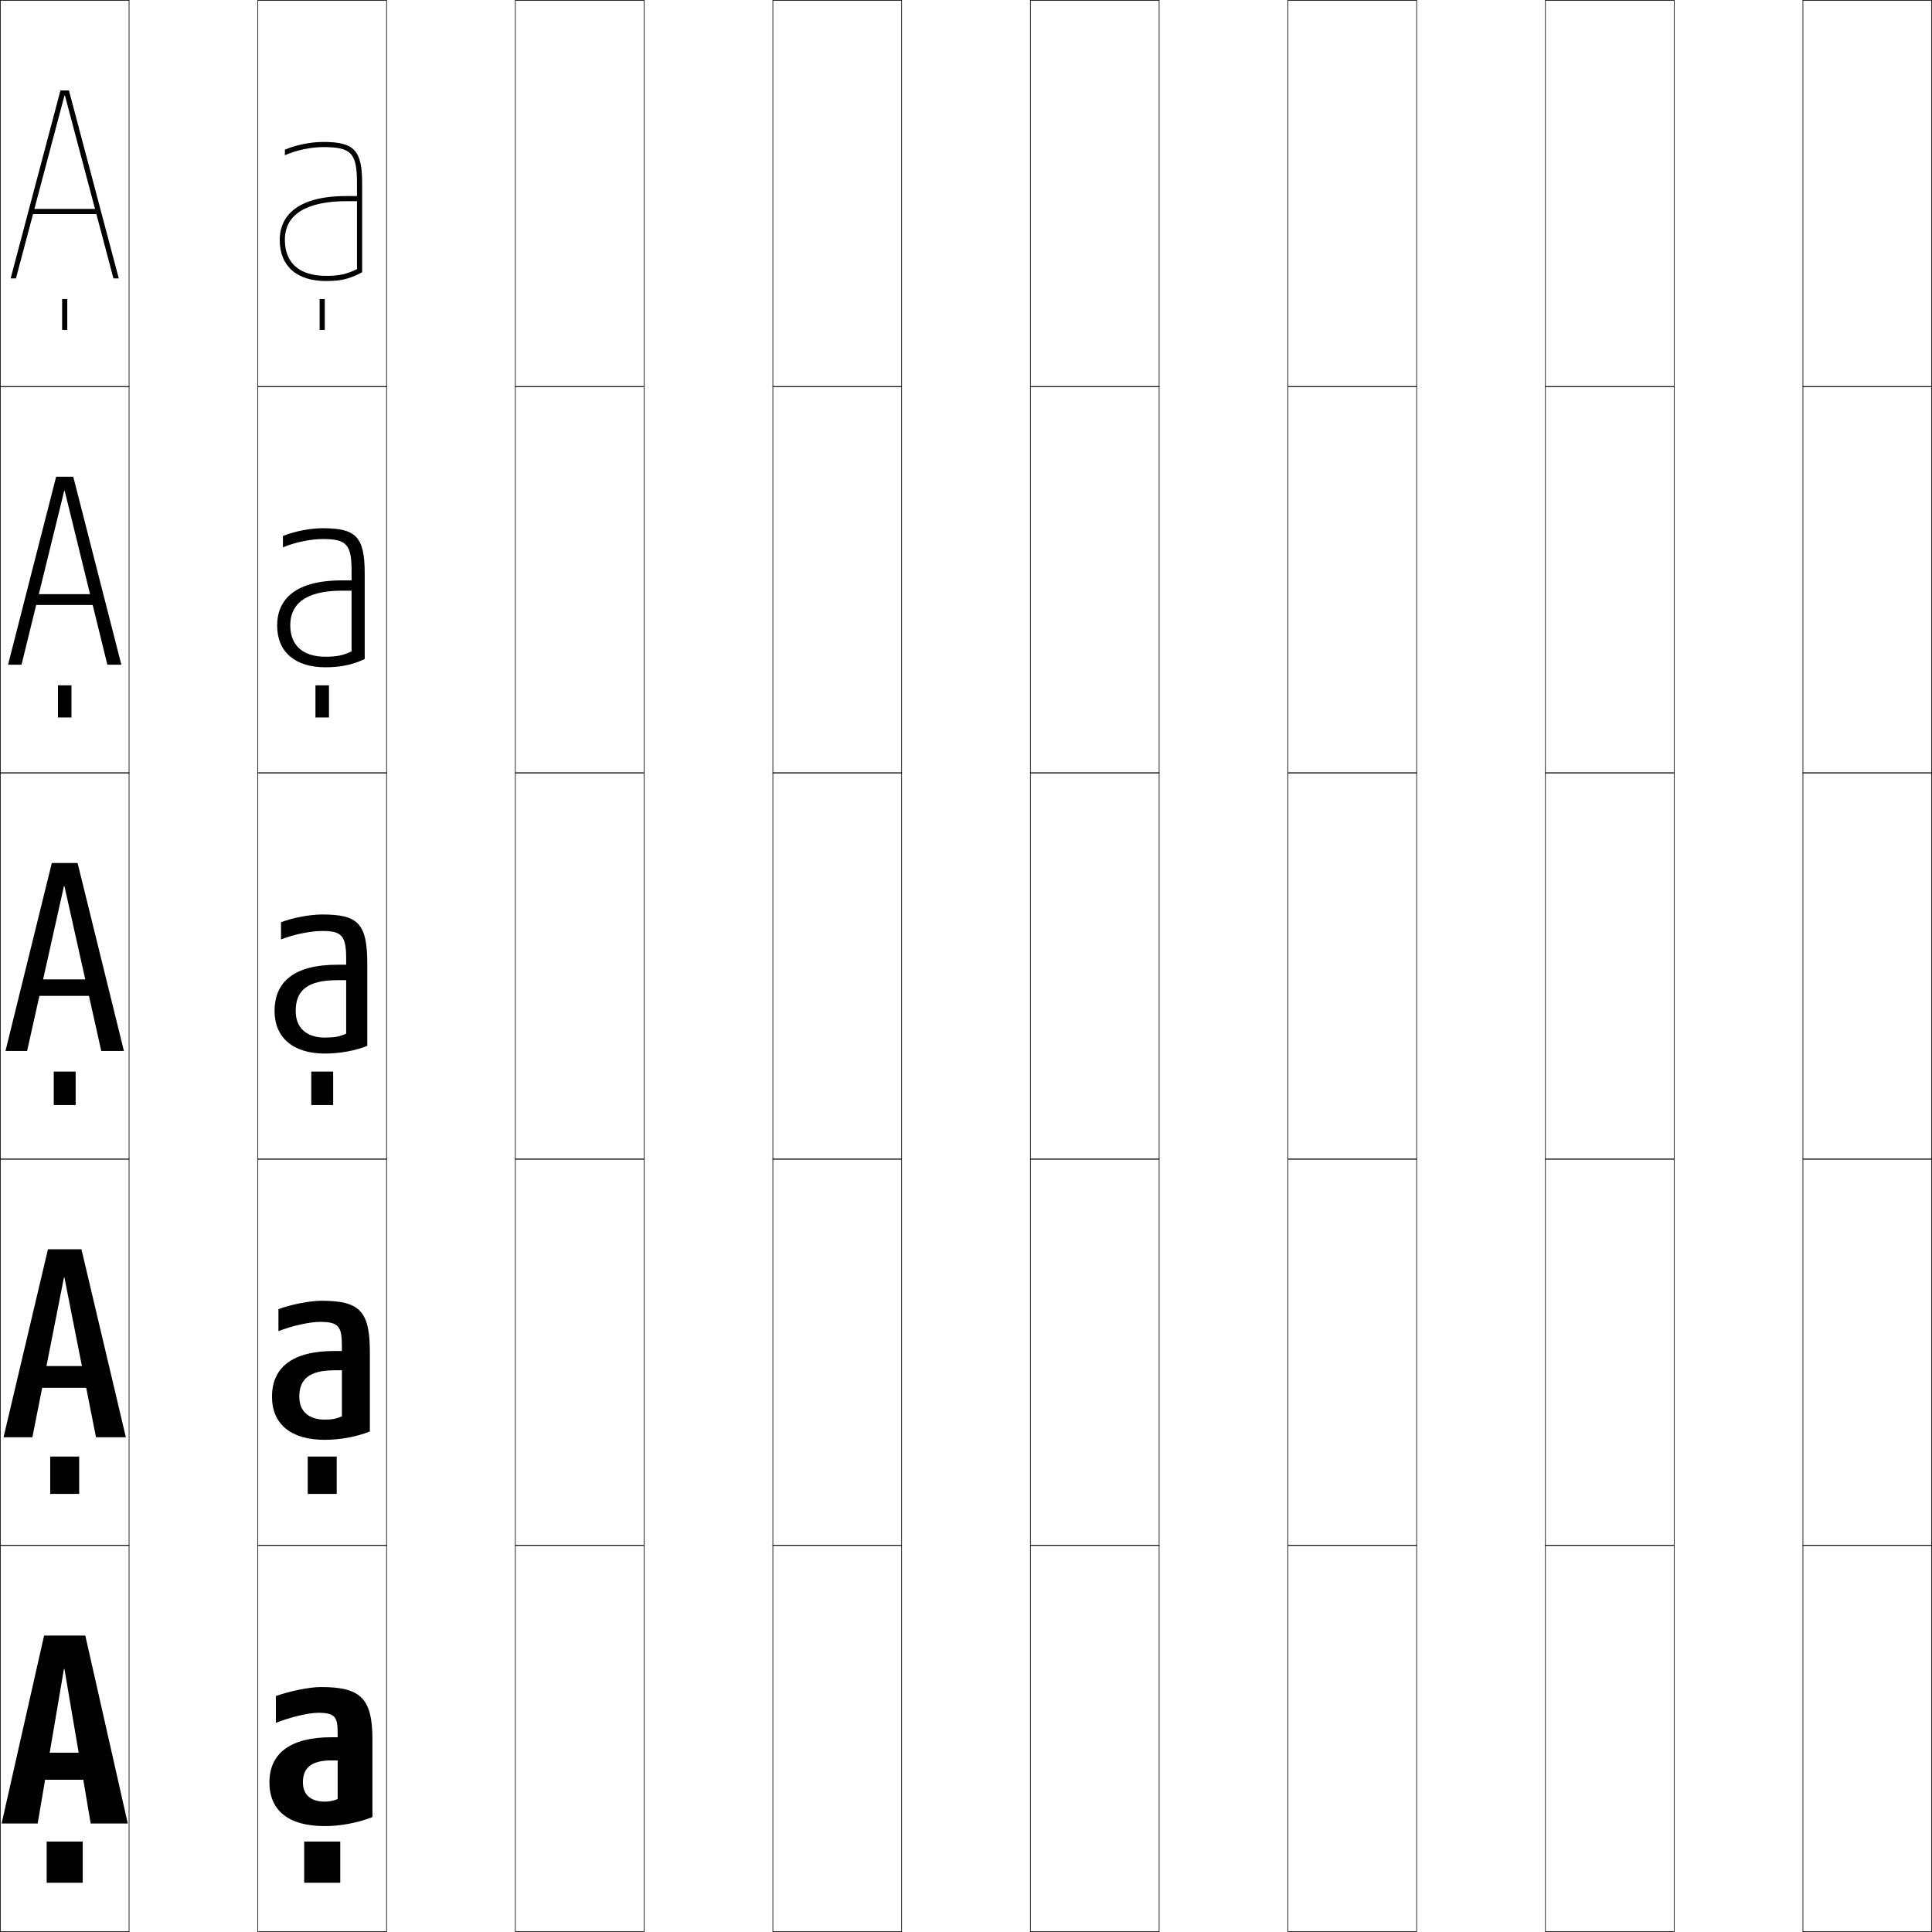
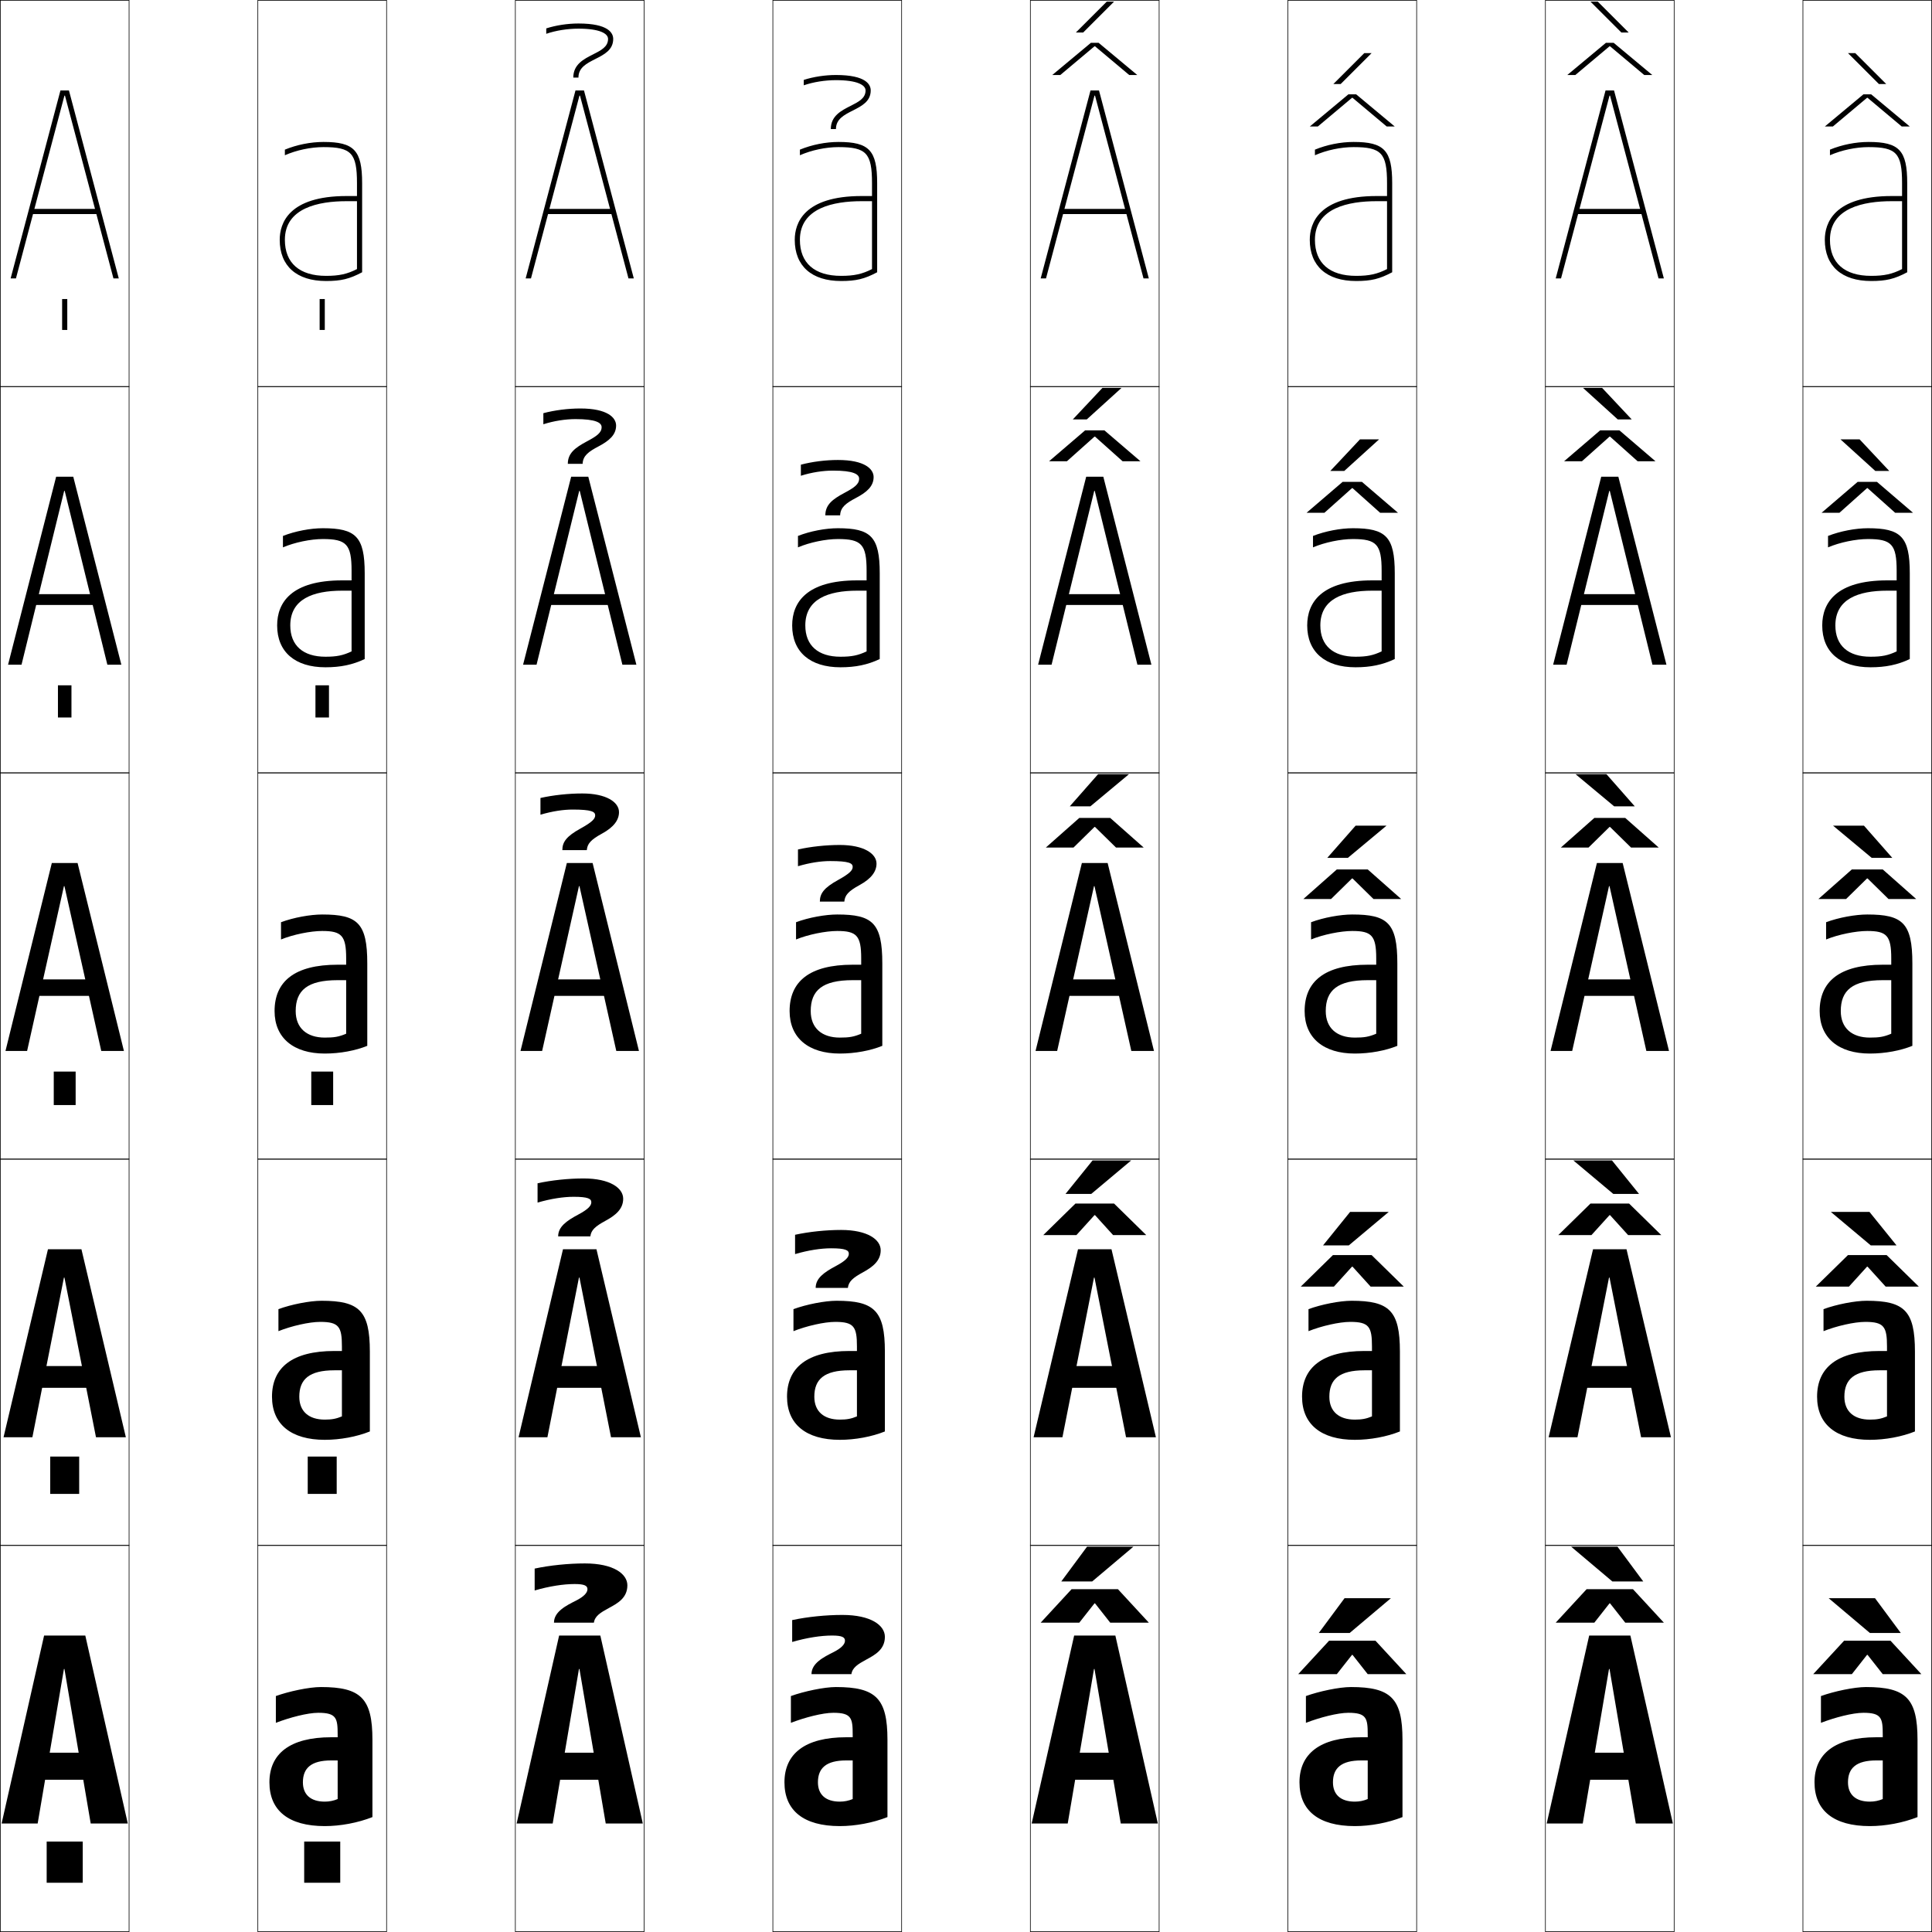
<svg xmlns="http://www.w3.org/2000/svg" width="750.25" height="750.25" viewBox="0 0 750.25 750.25" overflow="visible" enable-background="new 0 0 750.25 750.25" xml:space="preserve">
  <g id="レイヤー1">
    <g>
      <rect x="0.125" y="0.125" fill="none" stroke="#000000" stroke-width="0.25" width="50" height="150" />
      <rect x="100.125" y="0.125" fill="none" stroke="#000000" stroke-width="0.25" width="50" height="150" />
      <rect x="200.125" y="0.125" fill="none" stroke="#000000" stroke-width="0.25" width="50" height="150" />
      <rect x="300.125" y="0.125" fill="none" stroke="#000000" stroke-width="0.25" width="50" height="150" />
      <rect x="400.125" y="0.125" fill="none" stroke="#000000" stroke-width="0.25" width="50" height="150" />
      <rect x="500.125" y="0.125" fill="none" stroke="#000000" stroke-width="0.25" width="50" height="150" />
      <rect x="600.125" y="0.125" fill="none" stroke="#000000" stroke-width="0.25" width="50" height="150" />
      <rect x="0.125" y="150.125" fill="none" stroke="#000000" stroke-width="0.25" width="50" height="150" />
      <rect x="100.125" y="150.125" fill="none" stroke="#000000" stroke-width="0.25" width="50" height="150" />
      <rect x="200.125" y="150.125" fill="none" stroke="#000000" stroke-width="0.25" width="50" height="150" />
      <rect x="300.125" y="150.125" fill="none" stroke="#000000" stroke-width="0.25" width="50" height="150" />
      <rect x="400.125" y="150.125" fill="none" stroke="#000000" stroke-width="0.25" width="50" height="150" />
      <rect x="500.125" y="150.125" fill="none" stroke="#000000" stroke-width="0.25" width="50" height="150" />
      <rect x="600.125" y="150.125" fill="none" stroke="#000000" stroke-width="0.25" width="50" height="150" />
      <rect x="0.125" y="300.125" fill="none" stroke="#000000" stroke-width="0.25" width="50" height="150" />
      <rect x="100.125" y="300.125" fill="none" stroke="#000000" stroke-width="0.25" width="50" height="150" />
      <rect x="200.125" y="300.125" fill="none" stroke="#000000" stroke-width="0.25" width="50" height="150" />
      <rect x="300.125" y="300.125" fill="none" stroke="#000000" stroke-width="0.25" width="50" height="150" />
      <rect x="400.125" y="300.125" fill="none" stroke="#000000" stroke-width="0.25" width="50" height="150" />
      <rect x="500.125" y="300.125" fill="none" stroke="#000000" stroke-width="0.25" width="50" height="150" />
      <rect x="600.125" y="300.125" fill="none" stroke="#000000" stroke-width="0.25" width="50" height="150" />
      <rect x="0.125" y="450.125" fill="none" stroke="#000000" stroke-width="0.25" width="50" height="150" />
      <rect x="100.125" y="450.125" fill="none" stroke="#000000" stroke-width="0.25" width="50" height="150" />
      <rect x="200.125" y="450.125" fill="none" stroke="#000000" stroke-width="0.25" width="50" height="150" />
      <rect x="300.125" y="450.125" fill="none" stroke="#000000" stroke-width="0.25" width="50" height="150" />
      <rect x="400.125" y="450.125" fill="none" stroke="#000000" stroke-width="0.25" width="50" height="150" />
      <rect x="500.125" y="450.125" fill="none" stroke="#000000" stroke-width="0.25" width="50" height="150" />
      <rect x="600.125" y="450.125" fill="none" stroke="#000000" stroke-width="0.25" width="50" height="150" />
      <rect x="0.125" y="600.125" fill="none" stroke="#000000" stroke-width="0.25" width="50" height="150" />
      <rect x="100.125" y="600.125" fill="none" stroke="#000000" stroke-width="0.25" width="50" height="150" />
      <rect x="200.125" y="600.125" fill="none" stroke="#000000" stroke-width="0.25" width="50" height="150" />
      <rect x="300.125" y="600.125" fill="none" stroke="#000000" stroke-width="0.25" width="50" height="150" />
      <rect x="400.125" y="600.125" fill="none" stroke="#000000" stroke-width="0.25" width="50" height="150" />
      <rect x="500.125" y="600.125" fill="none" stroke="#000000" stroke-width="0.25" width="50" height="150" />
      <rect x="600.125" y="600.125" fill="none" stroke="#000000" stroke-width="0.25" width="50" height="150" />
      <rect x="700.125" y="0.125" fill="none" stroke="#000000" stroke-width="0.25" width="50" height="150" />
      <rect x="700.125" y="150.125" fill="none" stroke="#000000" stroke-width="0.25" width="50" height="150" />
      <rect x="700.125" y="300.125" fill="none" stroke="#000000" stroke-width="0.25" width="50" height="150" />
      <rect x="700.125" y="450.125" fill="none" stroke="#000000" stroke-width="0.25" width="50" height="150" />
      <rect x="700.125" y="600.125" fill="none" stroke="#000000" stroke-width="0.25" width="50" height="150" />
    </g>
    <g>
      <rect x="18.125" y="715.125" width="14" height="16" />
      <rect x="19.5" y="565.625" width="11.25" height="14.5" />
      <rect x="20.875" y="416.125" width="8.5" height="13" />
      <rect x="22.5" y="266.125" width="5.25" height="12.5" />
      <rect x="24.125" y="116.125" width="2" height="12" />
    </g>
    <g>
      <rect x="118.125" y="715.125" width="14" height="16" />
      <rect x="119.5" y="565.625" width="11.25" height="14.5" />
      <rect x="120.875" y="416.125" width="8.5" height="13" />
      <rect x="122.5" y="266.125" width="5.25" height="12.5" />
      <rect x="124.125" y="116.125" width="2" height="12" />
    </g>
    <g>
      <g>
        <polygon points="24.825,648.125 14.625,708.125 0.625,708.125 17.125,635.125 33.125,635.125 49.625,708.125        35.225,708.125 25.024,648.125 " />
        <rect x="11.125" y="680.625" width="28" height="10.5" />
      </g>
      <g>
        <polygon points="24.825,496.125 12.575,558.125 1.375,558.125 18.625,485.125 31.625,485.125 48.875,558.125        37.274,558.125 25.024,496.125 " />
        <rect x="11.625" y="530.476" width="27" height="8.449" />
      </g>
      <g>
        <polygon points="24.825,344.125 10.525,408.125 2.125,408.125 20.125,335.125 30.125,335.125 48.125,408.125        39.325,408.125 25.024,344.125 " />
        <rect x="12.125" y="380.326" width="26" height="6.398" />
      </g>
      <g>
        <polygon points="24.925,190.625 8.358,258.125 3.125,258.125 21.8,185.125 28.45,185.125 47.125,258.125        41.69,258.125 25.125,190.625 " />
        <rect x="12.125" y="230.726" width="26" height="4.199" />
      </g>
      <g>
        <polygon points="25.025,37.125 6.192,108.125 4.125,108.125 23.475,35.125 26.775,35.125 46.125,108.125        44.057,108.125 25.225,37.125 " />
        <rect x="12.125" y="81.125" width="26" height="2" />
      </g>
    </g>
    <g>
      <path d="M126.125,709.125c-14.084,0-21.5-6.049-21.5-17c0-11.035,7.88-17.5,24-17.5h2.5v9h-2.5      c-7.753,0-11,2.941-11,8.5c0,4.879,3.133,7.5,8.5,7.5c1.766,0,3.443-0.346,5-1v-25      c0-6.375-0.436-8.5-7.5-8.5c-4.182,0-11.165,1.832-16.5,3.9V658.625      c5.09-1.834,12.915-3.5,17.5-3.5c15.543,0,20,4.428,20,20.5v30      C138.979,707.859,132.178,709.125,126.125,709.125z" />
      <path d="M126.125,559.125c-13.1,0-20.5-6.047-20.5-16.75c0-11.249,7.786-17.75,24.25-17.75h2.9v7.5      H129.875c-9.776,0-13.65,3.466-13.65,10.25c0,5.761,3.747,8.9,9.9,8.9      c2.718,0,4.433-0.32,6.65-1.25V522.875c0-7.601-1.115-9.55-8.4-9.55      c-4.323,0-11.241,1.601-16.25,3.601V508.375c4.992-1.832,12.153-3.25,16.75-3.25      c14.622,0,18.75,3.847,18.75,19.75v31C138.535,557.923,132.099,559.125,126.125,559.125z" />
      <path d="M126.125,409.125c-12.115,0-19.5-6.045-19.5-16.5c0-11.463,7.691-18,24.5-18h3.3v6H131.125      c-11.799,0-16.3,3.99-16.3,12c0,6.643,4.36,10.301,11.3,10.301      c3.67,0,5.423-0.295,8.3-1.5V372.125c0-8.826-1.794-10.6-9.3-10.6      c-4.465,0-11.316,1.369-16,3.301V358.125c4.895-1.83,11.391-3,16-3      c13.7,0,17.5,3.266,17.5,19v32C138.092,407.986,132.02,409.125,126.125,409.125z" />
      <path d="M112.725,242.875c0,7.836,5.021,12.15,13.65,12.15      c4.376,0,6.817-0.498,10.15-2.067V221.625c0-10.235-1.991-12.3-11.15-12.3      c-4.709,0-10.91,1.275-15.5,3.23v-4.438c4.758-1.865,10.693-2.992,15.5-2.992      c12.808,0,16.25,3.278,16.25,17.5v33.3c-4.721,2.239-9.4,3.2-15.25,3.2      c-11.777,0-18.75-5.938-18.75-16.25c0-8.906,5.535-17.5,25.25-17.5h3.65v4H132.875      C121.501,229.375,112.725,232.672,112.725,242.875z" />
      <path d="M126.625,109.125c-11.439,0-18-5.832-18-16c0-6.349,3.378-17,26-17h4v2h-4      c-10.949,0-24,2.604-24,15c0,9.029,5.682,14,16,14c5.082,0,8.211-0.7,12-2.635V71.125      c0-11.645-2.188-14-13-14c-4.954,0-10.504,1.182-15,3.16V58.109      c4.622-1.9,9.996-2.984,15-2.984c11.916,0,15,3.29,15,16v34.601      C135.716,108.342,132.43,109.125,126.625,109.125z" />
    </g>
+     <g>
+       <g>
+         <polygon points="224.825,648.125 214.625,708.125 200.625,708.125 217.125,635.125 233.125,635.125 249.625,708.125        235.225,708.125 225.024,648.125 " />
+         <rect x="211.125" y="680.625" width="28" height="10.5" />
+       </g>
+       <g>
+         <polygon points="224.825,496.125 212.575,558.125 201.375,558.125 218.625,485.125 231.625,485.125 248.875,558.125        237.274,558.125 225.024,496.125 " />
+         <rect x="211.625" y="530.476" width="27" height="8.449" />
+       </g>
+       <g>
+         <polygon points="224.825,344.125 210.525,408.125 202.125,408.125 220.125,335.125 230.125,335.125 248.125,408.125        239.325,408.125 225.024,344.125 " />
+         <rect x="212.125" y="380.326" width="26" height="6.398" />
+       </g>
+       <g>
+         <polygon points="224.925,190.625 208.358,258.125 203.125,258.125 221.8,185.125 228.45,185.125        247.125,258.125 241.69,258.125 225.125,190.625 " />
+         <rect x="212.125" y="230.726" width="26" height="4.199" />
+       </g>
+       <g>
+         <polygon points="225.025,37.125 206.192,108.125 204.125,108.125 223.475,35.125 226.775,35.125        246.125,108.125 244.057,108.125 225.225,37.125 " />
+         <rect x="212.125" y="81.125" width="26" height="2" />
+       </g>
+     </g>
+     <g>
+       <path d="M326.125,709.125c-14.084,0-21.5-6.049-21.5-17c0-11.035,7.88-17.5,24-17.5h2.5v9h-2.5      c-7.753,0-11,2.941-11,8.5c0,4.879,3.133,7.5,8.5,7.5c1.766,0,3.443-0.346,5-1v-25      c0-6.375-0.436-8.5-7.5-8.5c-4.182,0-11.165,1.832-16.5,3.9V658.625      c5.09-1.834,12.915-3.5,17.5-3.5c15.543,0,20,4.428,20,20.5v30      C338.979,707.859,332.178,709.125,326.125,709.125z" />
+       <path d="M326.125,559.125c-13.1,0-20.5-6.047-20.5-16.75c0-11.249,7.786-17.75,24.25-17.75h2.9v7.5      H329.875c-9.776,0-13.65,3.466-13.65,10.25c0,5.761,3.747,8.9,9.9,8.9      c2.718,0,4.433-0.32,6.65-1.25V522.875c0-7.601-1.115-9.55-8.4-9.55      c-4.323,0-11.241,1.601-16.25,3.601V508.375c4.992-1.832,12.153-3.25,16.75-3.25      c14.622,0,18.75,3.847,18.75,19.75v31C338.535,557.923,332.099,559.125,326.125,559.125z" />
+       <path d="M326.125,409.125c-12.115,0-19.5-6.045-19.5-16.5c0-11.463,7.691-18,24.5-18h3.3v6H331.125      c-11.799,0-16.3,3.99-16.3,12c0,6.643,4.36,10.301,11.3,10.301      c3.67,0,5.423-0.295,8.3-1.5V372.125c0-8.826-1.794-10.6-9.3-10.6      c-4.465,0-11.316,1.369-16,3.301V358.125c4.895-1.83,11.391-3,16-3      c13.7,0,17.5,3.266,17.5,19v32C338.092,407.986,332.02,409.125,326.125,409.125z" />
+       <path d="M312.725,242.875c0,7.836,5.021,12.15,13.65,12.15      c4.376,0,6.817-0.498,10.15-2.067V221.625c0-10.235-1.991-12.3-11.15-12.3      c-4.709,0-10.91,1.275-15.5,3.23v-4.438c4.758-1.865,10.693-2.992,15.5-2.992      c12.808,0,16.25,3.278,16.25,17.5v33.3c-4.721,2.239-9.4,3.2-15.25,3.2      c-11.777,0-18.75-5.938-18.75-16.25c0-8.906,5.535-17.5,25.25-17.5h3.65v4H332.875      C321.501,229.375,312.725,232.672,312.725,242.875z" />
+       <path d="M326.625,109.125c-11.439,0-18-5.832-18-16c0-6.349,3.378-17,26-17h4v2h-4      c-10.949,0-24,2.604-24,15c0,9.029,5.682,14,16,14c5.082,0,8.211-0.7,12-2.635V71.125      c0-11.645-2.188-14-13-14c-4.954,0-10.504,1.182-15,3.16V58.109      c4.622-1.9,9.996-2.984,15-2.984c11.916,0,15,3.29,15,16v34.601      C335.716,108.342,332.43,109.125,326.625,109.125z" />
+     </g>
+     <g>
+       <g>
+         <polygon points="424.825,648.125 414.625,708.125 400.625,708.125 417.125,635.125 433.125,635.125 449.625,708.125        435.225,708.125 425.024,648.125 " />
+         <rect x="411.125" y="680.625" width="28" height="10.5" />
+       </g>
+       <g>
+         <polygon points="424.825,496.125 412.575,558.125 401.375,558.125 418.625,485.125 431.625,485.125 448.875,558.125        437.274,558.125 425.024,496.125 " />
+         <rect x="411.625" y="530.476" width="27" height="8.449" />
+       </g>
+       <g>
+         <polygon points="424.825,344.125 410.525,408.125 402.125,408.125 420.125,335.125 430.125,335.125 448.125,408.125        439.324,408.125 425.024,344.125 " />
+         <rect x="412.125" y="380.326" width="26" height="6.398" />
+       </g>
+       <g>
+         <polygon points="424.926,190.625 408.358,258.125 403.125,258.125 421.8,185.125 428.45,185.125        447.125,258.125 441.69,258.125 425.125,190.625 " />
+         <rect x="412.125" y="230.726" width="26" height="4.199" />
+       </g>
+       <g>
+         <polygon points="425.025,37.125 406.192,108.125 404.125,108.125 423.475,35.125 426.775,35.125        446.125,108.125 444.057,108.125 425.225,37.125 " />
+         <rect x="412.125" y="81.125" width="26" height="2" />
+       </g>
+     </g>
+     <g>
+       <path d="M526.125,709.125c-14.084,0-21.5-6.049-21.5-17c0-11.035,7.88-17.5,24-17.5h2.5v9h-2.5      c-7.753,0-11,2.941-11,8.5c0,4.879,3.133,7.5,8.5,7.5c1.766,0,3.443-0.346,5-1v-25      c0-6.375-0.436-8.5-7.5-8.5c-4.182,0-11.165,1.832-16.5,3.9V658.625      c5.09-1.834,12.915-3.5,17.5-3.5c15.543,0,20,4.428,20,20.5v30      C538.979,707.859,532.178,709.125,526.125,709.125z" />
+       <path d="M526.125,559.125c-13.1,0-20.5-6.047-20.5-16.75c0-11.249,7.785-17.75,24.25-17.75h2.9v7.5      H529.875c-9.775,0-13.65,3.466-13.65,10.25c0,5.761,3.747,8.9,9.9,8.9      c2.718,0,4.434-0.32,6.65-1.25V522.875c0-7.601-1.115-9.55-8.4-9.55      c-4.323,0-11.24,1.601-16.25,3.601V508.375c4.992-1.832,12.152-3.25,16.75-3.25      c14.621,0,18.75,3.847,18.75,19.75v31C538.535,557.923,532.099,559.125,526.125,559.125z" />
+       <path d="M526.125,409.125c-12.115,0-19.5-6.045-19.5-16.5c0-11.463,7.691-18,24.5-18h3.3v6H531.125      c-11.799,0-16.3,3.99-16.3,12c0,6.643,4.36,10.301,11.3,10.301      c3.67,0,5.423-0.295,8.3-1.5V372.125c0-8.826-1.794-10.6-9.3-10.6      c-4.465,0-11.316,1.369-16,3.301V358.125c4.895-1.83,11.391-3,16-3      c13.7,0,17.5,3.266,17.5,19v32C538.092,407.986,532.02,409.125,526.125,409.125z" />
+       <path d="M512.725,242.875c0,7.836,5.021,12.15,13.65,12.15      c4.376,0,6.816-0.498,10.15-2.067V221.625c0-10.235-1.991-12.3-11.15-12.3      c-4.709,0-10.91,1.275-15.5,3.23v-4.438c4.758-1.865,10.693-2.992,15.5-2.992      c12.809,0,16.25,3.278,16.25,17.5v33.3c-4.721,2.239-9.4,3.2-15.25,3.2      c-11.777,0-18.75-5.938-18.75-16.25c0-8.906,5.535-17.5,25.25-17.5h3.65v4H532.875      C521.501,229.375,512.725,232.672,512.725,242.875z" />
+       <path d="M526.625,109.125c-11.439,0-18-5.832-18-16c0-6.349,3.378-17,26-17h4v2h-4      c-10.949,0-24,2.604-24,15c0,9.029,5.682,14,16,14c5.082,0,8.211-0.7,12-2.635V71.125      c0-11.645-2.188-14-13-14c-4.954,0-10.504,1.182-15,3.16V58.109      c4.622-1.9,9.996-2.984,15-2.984c11.916,0,15,3.29,15,16v34.601      C535.716,108.342,532.43,109.125,526.625,109.125z" />
+     </g>
+     <g>
+       <g>
+         <polygon points="624.825,648.125 614.625,708.125 600.625,708.125 617.125,635.125 633.125,635.125 649.625,708.125        635.225,708.125 625.024,648.125 " />
+         <rect x="611.125" y="680.625" width="28" height="10.5" />
+       </g>
+       <g>
+         <polygon points="624.825,496.125 612.575,558.125 601.375,558.125 618.625,485.125 631.625,485.125 648.875,558.125        637.274,558.125 625.024,496.125 " />
+         <rect x="611.625" y="530.476" width="27" height="8.449" />
+       </g>
+       <g>
+         <polygon points="624.825,344.125 610.525,408.125 602.125,408.125 620.125,335.125 630.125,335.125 648.125,408.125        639.324,408.125 625.024,344.125 " />
+         <rect x="612.125" y="380.326" width="26" height="6.398" />
+       </g>
+       <g>
+         <polygon points="624.926,190.625 608.358,258.125 603.125,258.125 621.8,185.125 628.45,185.125        647.125,258.125 641.69,258.125 625.125,190.625 " />
+         <rect x="612.125" y="230.726" width="26" height="4.199" />
+       </g>
+       <g>
+         <polygon points="625.025,37.125 606.192,108.125 604.125,108.125 623.475,35.125 626.775,35.125        646.125,108.125 644.057,108.125 625.225,37.125 " />
+         <rect x="612.125" y="81.125" width="26" height="2" />
+       </g>
+     </g>
+     <g>
+       <path d="M726.125,709.125c-14.084,0-21.5-6.049-21.5-17c0-11.035,7.88-17.5,24-17.5h2.5v9h-2.5      c-7.753,0-11,2.941-11,8.5c0,4.879,3.133,7.5,8.5,7.5c1.766,0,3.443-0.346,5-1v-25      c0-6.375-0.436-8.5-7.5-8.5c-4.182,0-11.165,1.832-16.5,3.9V658.625      c5.09-1.834,12.915-3.5,17.5-3.5c15.543,0,20,4.428,20,20.5v30      C738.979,707.859,732.178,709.125,726.125,709.125z" />
+       <path d="M726.125,559.125c-13.1,0-20.5-6.047-20.5-16.75c0-11.249,7.785-17.75,24.25-17.75h2.9v7.5      H729.875c-9.775,0-13.65,3.466-13.65,10.25c0,5.761,3.747,8.9,9.9,8.9      c2.718,0,4.434-0.32,6.65-1.25V522.875c0-7.601-1.115-9.55-8.4-9.55      c-4.323,0-11.24,1.601-16.25,3.601V508.375c4.992-1.832,12.152-3.25,16.75-3.25      c14.621,0,18.75,3.847,18.75,19.75v31C738.535,557.923,732.099,559.125,726.125,559.125z" />
+       <path d="M726.125,409.125c-12.115,0-19.5-6.045-19.5-16.5c0-11.463,7.691-18,24.5-18h3.3v6H731.125      c-11.799,0-16.3,3.99-16.3,12c0,6.643,4.36,10.301,11.3,10.301      c3.67,0,5.423-0.295,8.3-1.5V372.125c0-8.826-1.794-10.6-9.3-10.6      c-4.465,0-11.316,1.369-16,3.301V358.125c4.895-1.83,11.391-3,16-3      c13.7,0,17.5,3.266,17.5,19v32C738.092,407.986,732.02,409.125,726.125,409.125z" />
+       <path d="M712.725,242.875c0,7.836,5.021,12.15,13.65,12.15      c4.376,0,6.816-0.498,10.15-2.067V221.625c0-10.235-1.991-12.3-11.15-12.3      c-4.709,0-10.91,1.275-15.5,3.23v-4.438c4.758-1.865,10.693-2.992,15.5-2.992      c12.809,0,16.25,3.278,16.25,17.5v33.3c-4.721,2.239-9.4,3.2-15.25,3.2      c-11.777,0-18.75-5.938-18.75-16.25c0-8.906,5.535-17.5,25.25-17.5h3.65v4H732.875      C721.501,229.375,712.725,232.672,712.725,242.875z" />
+       <path d="M726.625,109.125c-11.439,0-18-5.832-18-16c0-6.349,3.378-17,26-17h4v2h-4      c-10.949,0-24,2.604-24,15c0,9.029,5.682,14,16,14c5.082,0,8.211-0.7,12-2.635V71.125      c0-11.645-2.188-14-13-14c-4.954,0-10.504,1.182-15,3.16V58.109      c4.622-1.9,9.996-2.984,15-2.984c11.916,0,15,3.29,15,16v34.601      C735.716,108.342,732.43,109.125,726.625,109.125z" />
+     </g>
+     <g>
+       <path d="M236.414,624.459c-3.26,1.764-5.424,3.11-5.789,5.666h-15.5      c0-4.257,4.706-6.623,8.488-8.523c3.196-1.607,4.512-3.129,4.512-4.477      c0-1.312-1.076-2-5-2c-4.262,0-9.775,0.829-15.5,2.5v-8.5c5.914-1.268,13.125-2,19.5-2      c11.13,0,16.5,4.064,16.5,8.5C243.625,620.559,239.794,622.631,236.414,624.459z" />
+       <path d="M222.75,464.75c-3.945,0-8.832,0.734-14,2.25v-7.5c5.428-1.188,11.999-1.875,17.875-1.875      c10.217,0,15.375,3.714,15.375,7.875c0,3.984-2.921,6.422-6.888,8.575      c-3.871,2.101-5.569,3.552-5.862,6.05h-12.5c0-3.683,3.12-5.984,7.793-8.468      c3.891-2.066,5.082-3.464,5.082-4.782C229.625,465.518,228.392,464.75,222.75,464.75z" />
+       <path d="M222.375,314.375c-3.629,0-7.888,0.641-12.5,2v-6.5c4.941-1.109,10.872-1.75,16.25-1.75      c9.303,0,14.25,3.363,14.25,7.25c0,3.034-2.011,5.839-6.565,8.316      c-4.482,2.437-5.715,3.994-5.935,6.434h-9.5c0-3.108,1.534-5.347,7.099-8.412      C230.059,319.188,231.125,317.914,231.125,316.625C231.125,315.223,229.734,314.375,222.375,314.375z" />
+       <path d="M225.375,158.625c10.524,0,13.875,3.562,13.875,6.625c0,3.657-2.772,5.954-6.759,8.058      c-3.925,2.071-6.131,3.654-6.241,6.817h-5.75c0-4.112,2.798-6.259,7.372-8.699      c3.864-2.058,5.753-3.381,5.753-5.551c0-1.753-2.312-3.125-10.125-3.125      c-3.924,0-8.342,0.682-12.5,2v-4.299C215.355,159.292,220.574,158.625,225.375,158.625z" />
+       <path d="M238.125,15.125c0,4.28-3.534,6.069-6.952,7.799      C227.806,24.629,224.625,26.239,224.625,30.125h-2c0-5.115,4.062-7.171,7.645-8.985      C233.412,19.549,236.125,18.176,236.125,15.125c0-2.103-3.233-4-11.5-4      c-4.219,0-8.795,0.724-12.5,2v-2.098C215.894,9.819,220.4,9.125,224.625,9.125      C236.371,9.125,238.125,12.884,238.125,15.125z" />
+     </g>
+     <g>
+       <path d="M336.414,644.459c-3.26,1.764-5.424,3.11-5.789,5.666h-15.5      c0-4.257,4.706-6.623,8.488-8.523c3.196-1.607,4.512-3.129,4.512-4.477      c0-1.312-1.076-2-5-2c-4.262,0-9.775,0.829-15.5,2.5v-8.5c5.914-1.268,13.125-2,19.5-2      c11.13,0,16.5,4.064,16.5,8.5C343.625,640.559,339.794,642.631,336.414,644.459z" />
+       <path d="M322.75,484.75c-3.945,0-8.832,0.734-14,2.25v-7.5c5.428-1.188,11.999-1.875,17.875-1.875      c10.217,0,15.375,3.714,15.375,7.875c0,3.984-2.921,6.422-6.888,8.575      c-3.871,2.101-5.569,3.552-5.862,6.05h-12.5c0-3.683,3.12-5.984,7.793-8.468      c3.891-2.066,5.082-3.464,5.082-4.782C329.625,485.518,328.392,484.75,322.75,484.75z" />
+       <path d="M322.375,334.375c-3.629,0-7.888,0.641-12.5,2v-6.5c4.941-1.109,10.872-1.75,16.25-1.75      c9.303,0,14.25,3.363,14.25,7.25c0,3.034-2.011,5.839-6.565,8.316      c-4.482,2.437-5.715,3.994-5.935,6.434h-9.5c0-3.108,1.534-5.347,7.099-8.412      C330.059,339.188,331.125,337.914,331.125,336.625C331.125,335.223,329.734,334.375,322.375,334.375z" />
+       <path d="M325.375,178.625c10.524,0,13.875,3.562,13.875,6.625c0,3.657-2.772,5.954-6.759,8.058      c-3.925,2.071-6.131,3.654-6.241,6.817h-5.75c0-4.112,2.798-6.259,7.372-8.699      c3.864-2.058,5.753-3.381,5.753-5.551c0-1.753-2.312-3.125-10.125-3.125      c-3.924,0-8.342,0.682-12.5,2v-4.299C315.355,179.292,320.574,178.625,325.375,178.625z" />
+       <path d="M338.125,35.125c0,4.28-3.534,6.069-6.952,7.799      C327.806,44.629,324.625,46.239,324.625,50.125h-2c0-5.115,4.062-7.171,7.645-8.985      C333.412,39.549,336.125,38.176,336.125,35.125c0-2.103-3.233-4-11.5-4      c-4.219,0-8.795,0.724-12.5,2v-2.098c3.769-1.208,8.275-1.902,12.5-1.902      C336.371,29.125,338.125,32.884,338.125,35.125z" />
+     </g>
+     <g>
+       <g>
+         <polygon points="425.025,622.625 419.125,630.125 404.125,630.125 416.125,617.125 434.125,617.125 446.125,630.125        431.125,630.125 425.225,622.625 " />
+         <polygon points="412.125,614.125 422.125,600.625 440.125,600.625 424.125,614.125 " />
+       </g>
+       <g>
+         <polygon points="425.025,471.875 418,479.625 405.125,479.625 417.625,467.375 432.625,467.375 445.125,479.625        432.25,479.625 425.225,471.875 " />
+         <polygon points="439.275,450.625 423.775,463.625 413.775,463.625 424.275,450.625 " />
+       </g>
+       <g>
+         <polygon points="425.025,321.125 416.875,329.125 406.125,329.125 419.125,317.625 431.125,317.625 444.125,329.125        433.375,329.125 425.225,321.125 " />
+         <polygon points="438.425,300.625 423.425,313.125 415.425,313.125 426.425,300.625 " />
+       </g>
+       <g>
+         <polygon points="425.025,169.552 414.312,179.125 407.375,179.125 421.375,167.125 428.875,167.125 442.875,179.125        435.938,179.125 425.225,169.552 " />
+         <polygon points="416.604,162.875 428.109,150.625 435.529,150.625 422.023,162.875 " />
+       </g>
+       <g>
+         <polygon points="425.024,17.979 411.749,29.125 408.625,29.125 423.625,16.625 426.625,16.625 441.625,29.125        438.501,29.125 425.225,17.979 " />
+         <polygon points="417.783,12.625 429.794,0.625 432.633,0.625 420.623,12.625 " />
+       </g>
+     </g>
+     <g>
+       <g>
+         <polygon points="525.024,37.979 511.749,49.125 508.625,49.125 523.625,36.625 526.625,36.625 541.625,49.125        538.501,49.125 525.225,37.979 " />
+         <polygon points="517.783,32.625 529.794,20.625 532.633,20.625 520.623,32.625 " />
+       </g>
+       <g>
+         <polygon points="525.025,189.552 514.312,199.125 507.375,199.125 521.375,187.125 528.875,187.125 542.875,199.125        535.938,199.125 525.225,189.552 " />
+         <polygon points="535.529,170.625 522.023,182.875 516.604,182.875 528.109,170.625 " />
+       </g>
+       <g>
+         <polygon points="525.025,341.125 516.875,349.125 506.125,349.125 519.125,337.625 531.125,337.625 544.125,349.125        533.375,349.125 525.225,341.125 " />
+         <polygon points="538.425,320.625 523.425,333.125 515.425,333.125 526.425,320.625 " />
+       </g>
+       <g>
+         <polygon points="525.025,491.875 518,499.625 505.125,499.625 517.625,487.375 532.625,487.375 545.125,499.625        532.25,499.625 525.225,491.875 " />
+         <polygon points="513.775,483.625 524.275,470.625 539.275,470.625 523.775,483.625 " />
+       </g>
+       <g>
+         <polygon points="525.025,642.625 519.125,650.125 504.125,650.125 516.125,637.125 534.125,637.125 546.125,650.125        531.125,650.125 525.225,642.625 " />
+         <polygon points="512.125,634.125 522.125,620.625 540.125,620.625 524.125,634.125 " />
+       </g>
+     </g>
+     <g>
+       <g>
+         <polygon points="725.024,37.979 711.749,49.125 708.625,49.125 723.625,36.625 726.625,36.625 741.625,49.125        738.501,49.125 725.225,37.979 " />
+         <polygon points="729.627,32.625 717.617,20.625 720.456,20.625 732.467,32.625 " />
+       </g>
+       <g>
+         <polygon points="725.025,189.552 714.312,199.125 707.375,199.125 721.375,187.125 728.875,187.125 742.875,199.125        735.938,199.125 725.225,189.552 " />
+         <polygon points="722.141,170.625 733.646,182.875 728.227,182.875 714.721,170.625 " />
+       </g>
+       <g>
+         <polygon points="725.025,341.125 716.875,349.125 706.125,349.125 719.125,337.625 731.125,337.625 744.125,349.125        733.375,349.125 725.225,341.125 " />
+         <polygon points="723.825,320.625 734.825,333.125 726.825,333.125 711.825,320.625 " />
+       </g>
+       <g>
+         <polygon points="725.025,491.875 718,499.625 705.125,499.625 717.625,487.375 732.625,487.375 745.125,499.625        732.25,499.625 725.225,491.875 " />
+         <polygon points="726.475,483.625 710.975,470.625 725.975,470.625 736.475,483.625 " />
+       </g>
+       <g>
+         <polygon points="725.025,642.625 719.125,650.125 704.125,650.125 716.125,637.125 734.125,637.125 746.125,650.125        731.125,650.125 725.225,642.625 " />
+         <polygon points="726.125,634.125 710.125,620.625 728.125,620.625 738.125,634.125 " />
+       </g>
+     </g>
+     <g>
+       <g>
+         <polygon points="625.024,17.979 611.749,29.125 608.625,29.125 623.625,16.625 626.625,16.625 641.625,29.125        638.501,29.125 625.225,17.979 " />
+         <polygon points="629.627,12.625 617.617,0.625 620.456,0.625 632.467,12.625 " />
+       </g>
+       <g>
+         <polygon points="625.025,169.552 614.312,179.125 607.375,179.125 621.375,167.125 628.875,167.125 642.875,179.125        635.938,179.125 625.225,169.552 " />
+         <polygon points="622.141,150.625 633.646,162.875 628.227,162.875 614.721,150.625 " />
+       </g>
+       <g>
+         <polygon points="625.025,321.125 616.875,329.125 606.125,329.125 619.125,317.625 631.125,317.625 644.125,329.125        633.375,329.125 625.225,321.125 " />
+         <polygon points="623.825,300.625 634.825,313.125 626.825,313.125 611.825,300.625 " />
+       </g>
+       <g>
+         <polygon points="625.025,471.875 618,479.625 605.125,479.625 617.625,467.375 632.625,467.375 645.125,479.625        632.25,479.625 625.225,471.875 " />
+         <polygon points="626.475,463.625 610.975,450.625 625.975,450.625 636.475,463.625 " />
+       </g>
+       <g>
+         <polygon points="625.025,622.625 619.125,630.125 604.125,630.125 616.125,617.125 634.125,617.125 646.125,630.125        631.125,630.125 625.225,622.625 " />
+         <polygon points="626.125,614.125 610.125,600.625 628.125,600.625 638.125,614.125 " />
+       </g>
+     </g>
  </g>
</svg>
